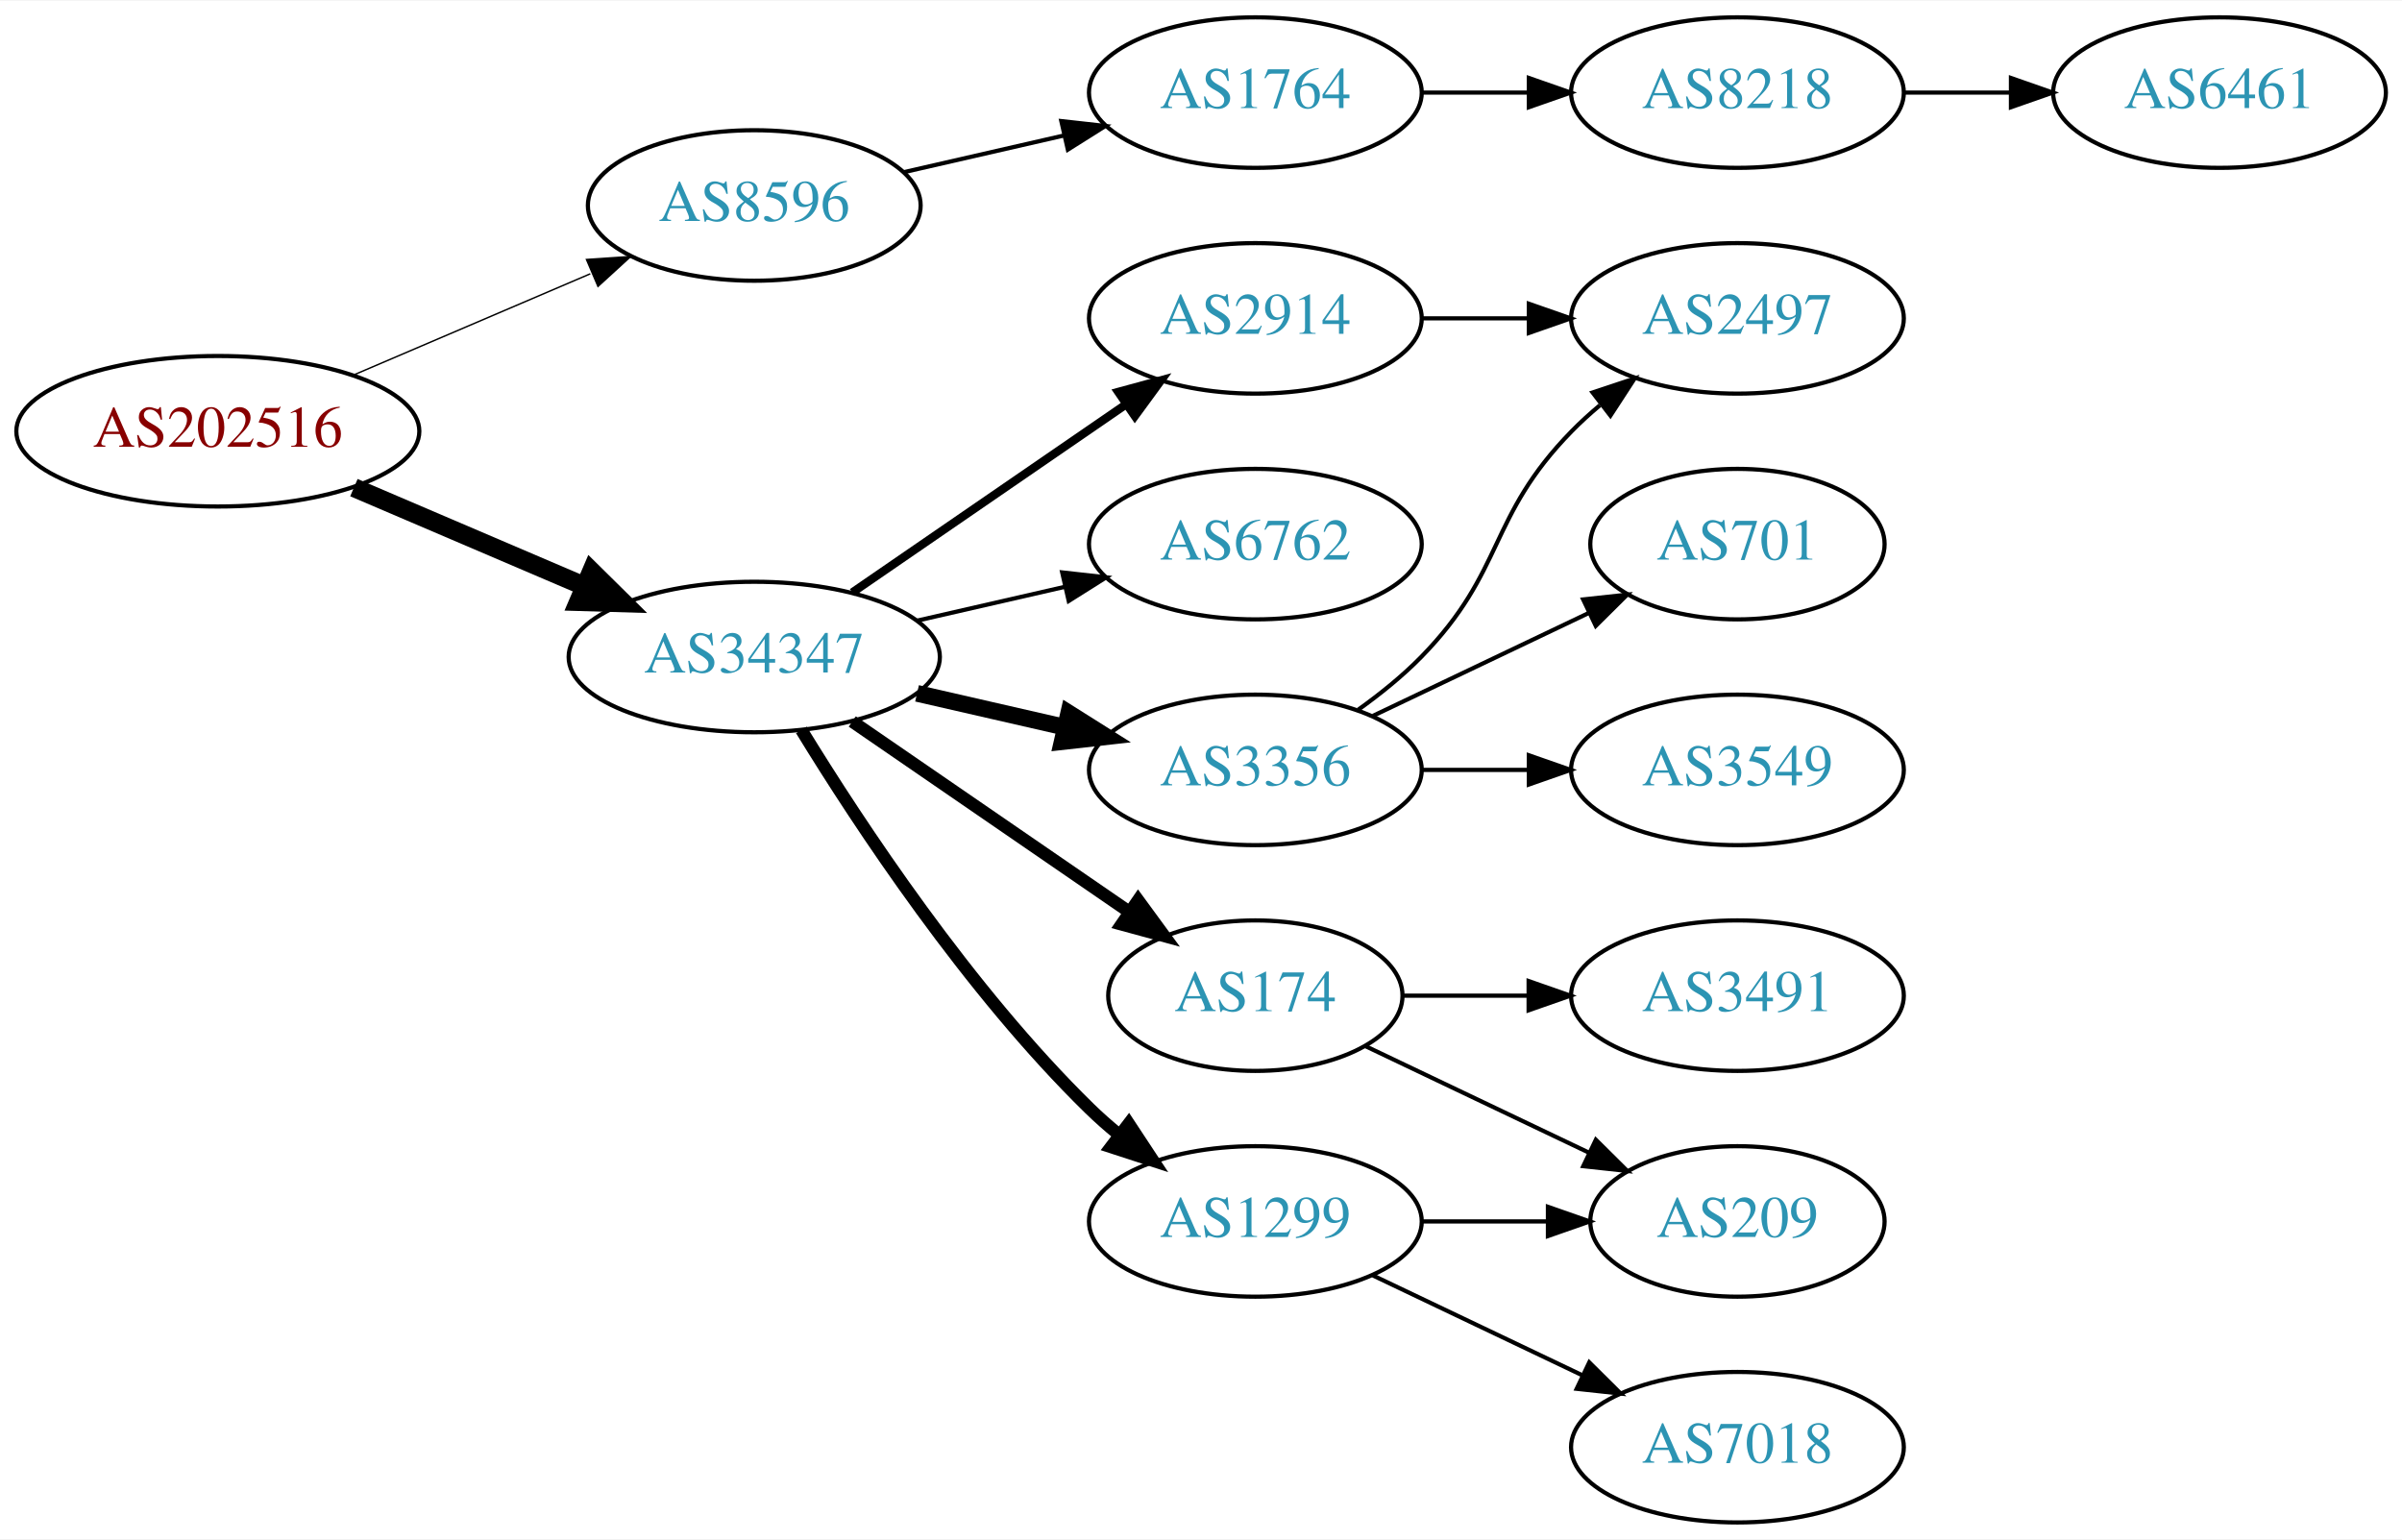
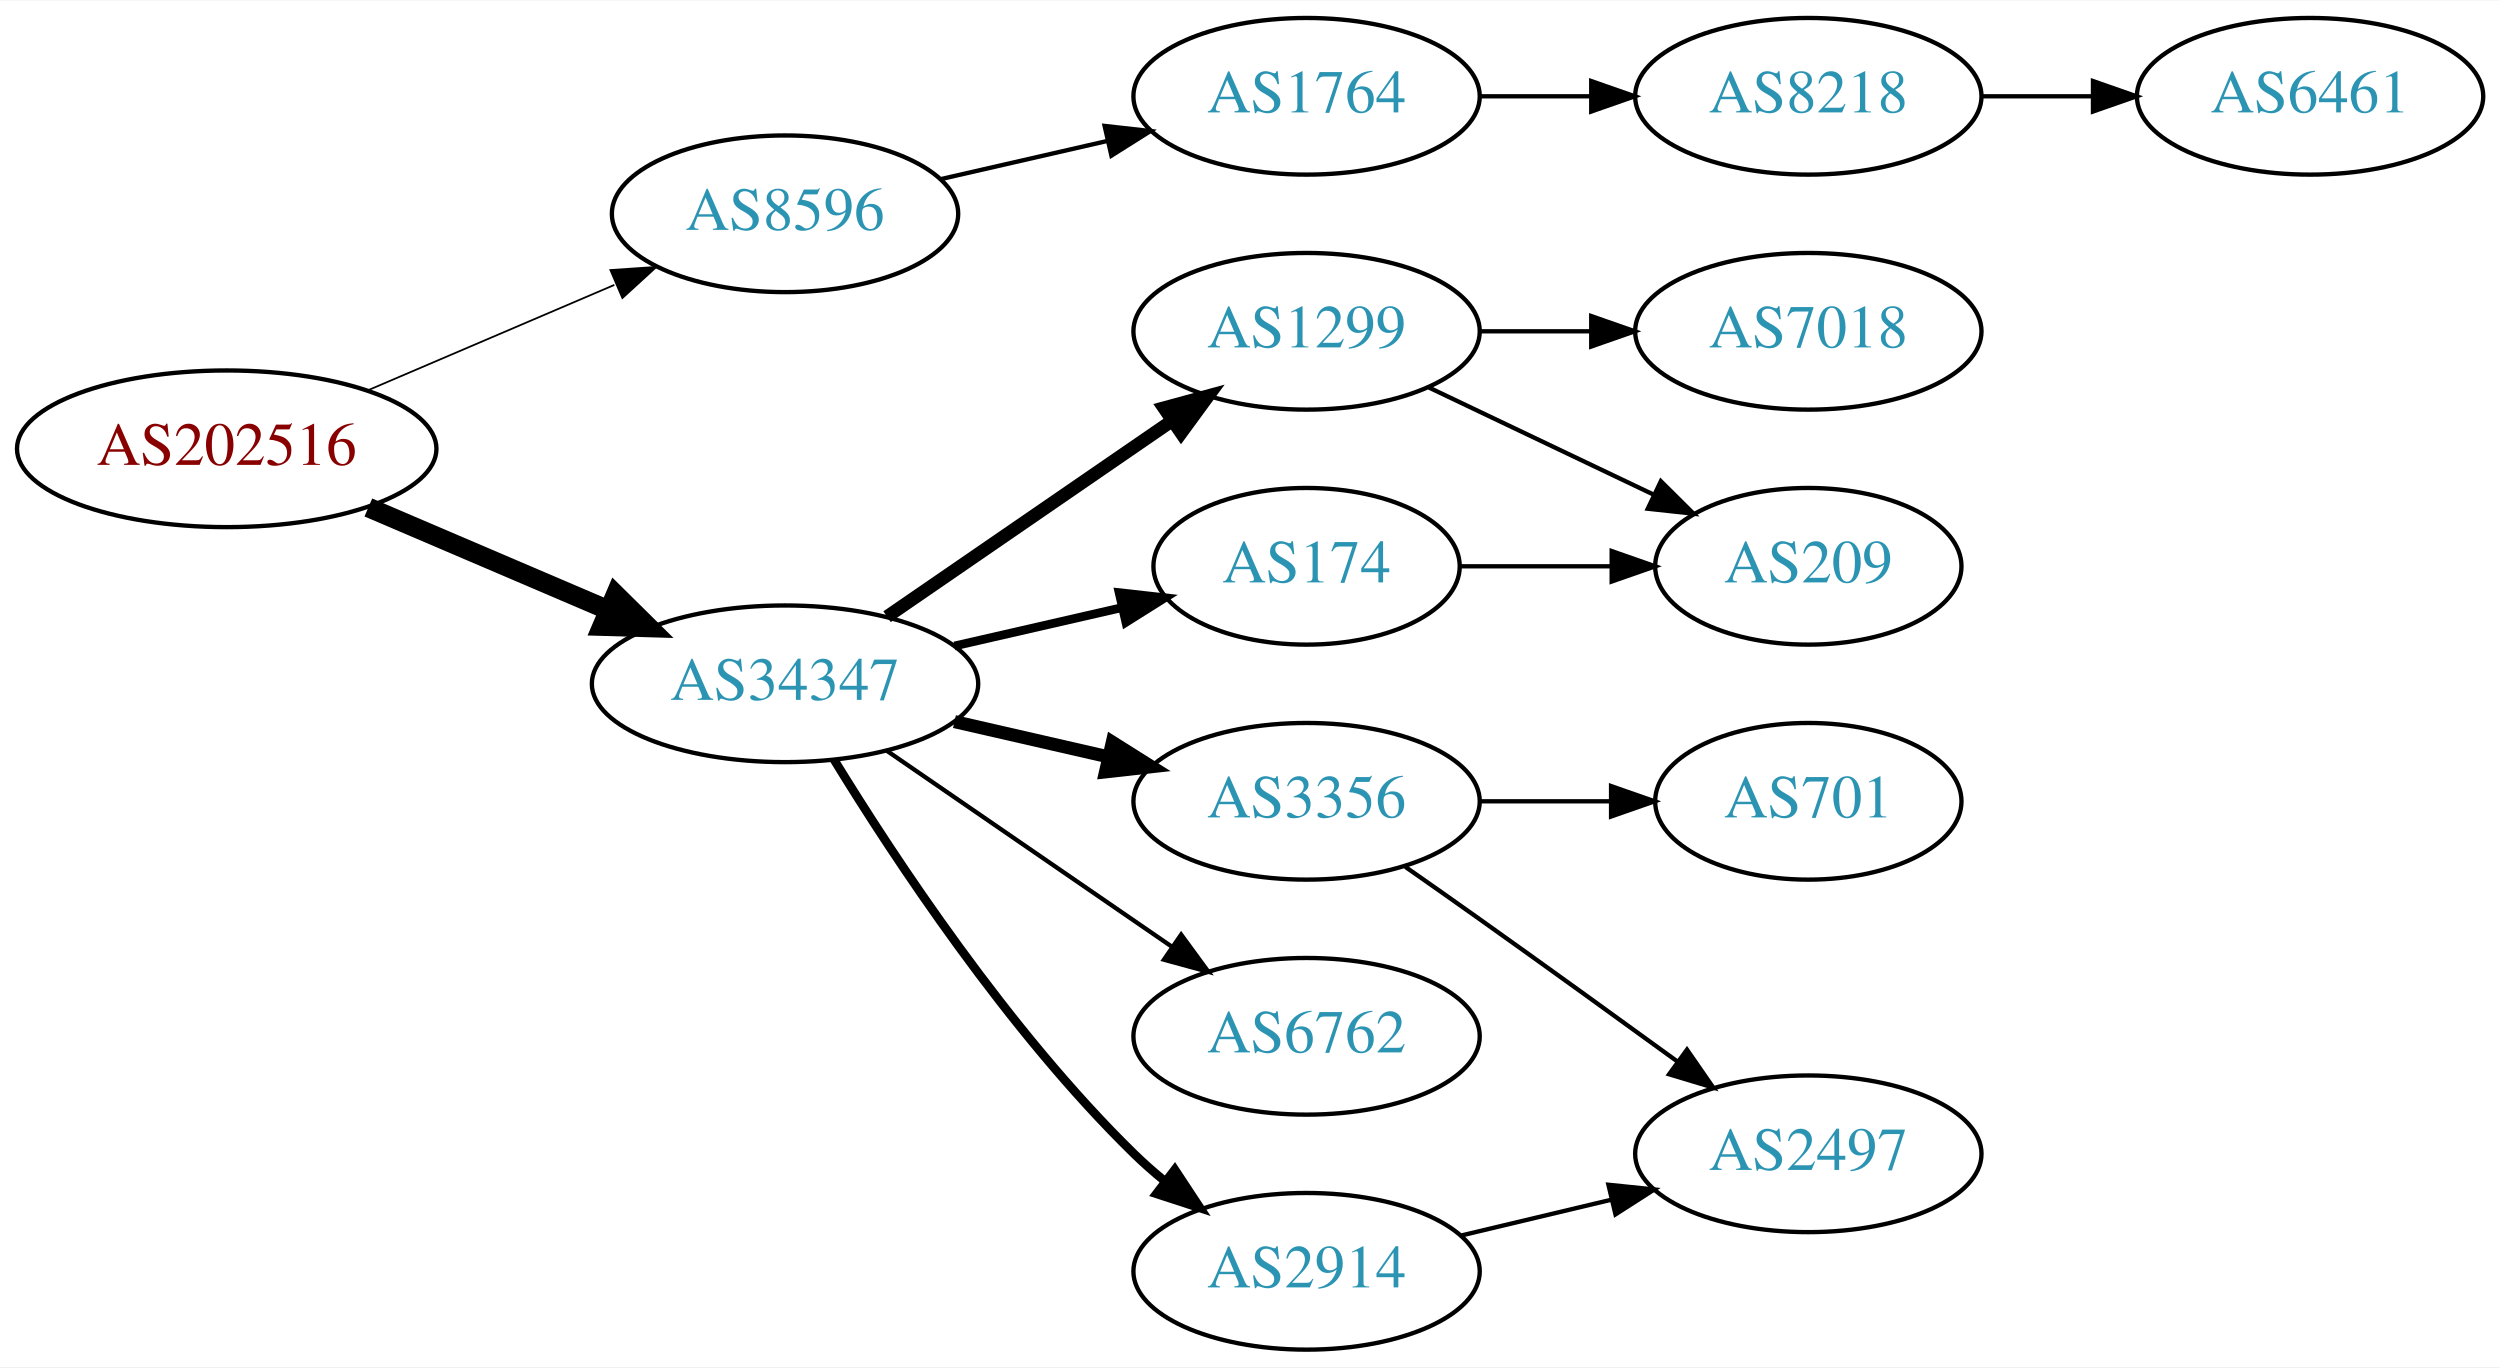
- <svg xmlns="http://www.w3.org/2000/svg" xmlns:xlink="http://www.w3.org/1999/xlink" width="574pt" height="368pt" viewBox="0.00 0.00 574.46 368.00">
-   <g id="graph0" class="graph" transform="scale(1 1) rotate(0) translate(4 364)">
-     <polygon fill="white" stroke="none" points="-4,4 -4,-364 570.463,-364 570.463,4 -4,4" />
+ <svg xmlns="http://www.w3.org/2000/svg" xmlns:xlink="http://www.w3.org/1999/xlink" width="574pt" height="314pt" viewBox="0.00 0.00 574.46 314.00">
+   <g id="graph0" class="graph" transform="scale(1 1) rotate(0) translate(4 310)">
+     <polygon fill="white" stroke="none" points="-4,4 -4,-310 570.463,-310 570.463,4 -4,4" />
    <g id="node1" class="node">
      <g id="a_node1">
        <a xlink:href="/asn/202516" xlink:title="AS202516 ~ web-crossing GmbH [AT]">
-           <ellipse fill="#ffffff" stroke="black" cx="48.096" cy="-261" rx="48.192" ry="18" />
-           <text text-anchor="middle" x="48.096" y="-257.3" font-family="Times,serif" font-size="14.00" fill="#880000">AS202516</text>
+           <ellipse fill="#ffffff" stroke="black" cx="48.096" cy="-207" rx="48.192" ry="18" />
+           <text text-anchor="middle" x="48.096" y="-203.3" font-family="Times,serif" font-size="14.00" fill="#880000">AS202516</text>
        </a>
      </g>
    </g>
    <g id="node2" class="node">
      <g id="a_node2">
        <a xlink:href="/asn/8596" xlink:title="AS8596 ~ hotze.com GmbH [AT]">
-           <ellipse fill="#ffffff" stroke="black" cx="176.388" cy="-315" rx="39.794" ry="18" />
-           <text text-anchor="middle" x="176.388" y="-311.3" font-family="Times,serif" font-size="14.00" fill="#2c94b3">AS8596</text>
+           <ellipse fill="#ffffff" stroke="black" cx="176.388" cy="-261" rx="39.794" ry="18" />
+           <text text-anchor="middle" x="176.388" y="-257.3" font-family="Times,serif" font-size="14.00" fill="#2c94b3">AS8596</text>
        </a>
      </g>
    </g>
    <g id="edge1" class="edge">
-       <path fill="none" stroke="black" stroke-width="0.346" d="M80.639,-274.487C97.776,-281.815 119.097,-290.931 137.172,-298.66" />
-       <polygon fill="black" stroke="black" stroke-width="0.346" points="136.262,-302.077 146.832,-302.79 139.014,-295.641 136.262,-302.077" />
+       <path fill="none" stroke="black" stroke-width="0.409" d="M80.639,-220.487C97.776,-227.815 119.097,-236.931 137.172,-244.66" />
+       <polygon fill="black" stroke="black" stroke-width="0.409" points="136.262,-248.077 146.832,-248.79 139.014,-241.641 136.262,-248.077" />
    </g>
    <g id="node3" class="node">
      <g id="a_node3">
        <a xlink:href="/asn/34347" xlink:title="AS34347 ~ HALLAG Kommunal GmbH [AT]">
-           <ellipse fill="#ffffff" stroke="black" cx="176.388" cy="-207" rx="44.393" ry="18" />
-           <text text-anchor="middle" x="176.388" y="-203.3" font-family="Times,serif" font-size="14.00" fill="#2c94b3">AS34347</text>
+           <ellipse fill="#ffffff" stroke="black" cx="176.388" cy="-153" rx="44.393" ry="18" />
+           <text text-anchor="middle" x="176.388" y="-149.3" font-family="Times,serif" font-size="14.00" fill="#2c94b3">AS34347</text>
        </a>
      </g>
    </g>
    <g id="edge2" class="edge">
-       <path fill="none" stroke="black" stroke-width="4.5" d="M80.639,-247.513C97.283,-240.396 117.873,-231.592 135.604,-224.011" />
-       <polygon fill="black" stroke="black" stroke-width="4.5" points="137.469,-227.495 145.116,-219.943 134.373,-220.255 137.469,-227.495" />
+       <path fill="none" stroke="black" stroke-width="4.5" d="M80.639,-193.513C97.283,-186.396 117.873,-177.592 135.604,-170.011" />
+       <polygon fill="black" stroke="black" stroke-width="4.5" points="137.469,-173.495 145.116,-165.943 134.373,-166.255 137.469,-173.495" />
    </g>
    <g id="node4" class="node">
      <g id="a_node4">
        <a xlink:href="/asn/1764" xlink:title="AS1764 ~ NEXTLAYER-AS [AT]">
-           <ellipse fill="#ffffff" stroke="black" cx="296.23" cy="-342" rx="39.794" ry="18" />
-           <text text-anchor="middle" x="296.23" y="-338.3" font-family="Times,serif" font-size="14.00" fill="#2c94b3">AS1764</text>
+           <ellipse fill="#ffffff" stroke="black" cx="296.23" cy="-288" rx="39.794" ry="18" />
+           <text text-anchor="middle" x="296.23" y="-284.3" font-family="Times,serif" font-size="14.00" fill="#2c94b3">AS1764</text>
        </a>
      </g>
    </g>
    <g id="edge3" class="edge">
-       <path fill="none" stroke="black" d="M212.107,-322.955C224.107,-325.704 237.728,-328.825 250.42,-331.733" />
-       <polygon fill="black" stroke="black" points="249.823,-335.187 260.352,-334.009 251.386,-328.364 249.823,-335.187" />
+       <path fill="none" stroke="black" d="M212.107,-268.955C224.107,-271.704 237.728,-274.825 250.42,-277.733" />
+       <polygon fill="black" stroke="black" points="249.823,-281.187 260.352,-280.009 251.386,-274.364 249.823,-281.187" />
    </g>
    <g id="node7" class="node">
      <g id="a_node7">
-         <a xlink:href="/asn/2914" xlink:title="AS2914 ~ NTT America, Inc. [US]">
-           <ellipse fill="#ffffff" stroke="black" cx="296.23" cy="-288" rx="39.794" ry="18" />
-           <text text-anchor="middle" x="296.23" y="-284.3" font-family="Times,serif" font-size="14.00" fill="#2c94b3">AS2914</text>
+         <a xlink:href="/asn/3356" xlink:title="AS3356 ~ Level 3 Parent, LLC [US]">
+           <ellipse fill="#ffffff" stroke="black" cx="296.23" cy="-126" rx="39.794" ry="18" />
+           <text text-anchor="middle" x="296.23" y="-122.3" font-family="Times,serif" font-size="14.00" fill="#2c94b3">AS3356</text>
        </a>
      </g>
    </g>
    <g id="edge6" class="edge">
-       <path fill="none" stroke="black" stroke-width="2" d="M199.83,-222.426C218.412,-235.198 244.972,-253.455 265.352,-267.463" />
-       <polygon fill="black" stroke="black" stroke-width="2" points="263.443,-270.398 273.666,-273.178 267.408,-264.629 263.443,-270.398" />
+       <path fill="none" stroke="black" stroke-width="3" d="M215.322,-144.308C226.563,-141.733 238.976,-138.889 250.599,-136.226" />
+       <polygon fill="black" stroke="black" stroke-width="3" points="251.595,-139.588 260.56,-133.943 250.031,-132.765 251.595,-139.588" />
    </g>
    <g id="node8" class="node">
      <g id="a_node8">
-         <a xlink:href="/asn/6762" xlink:title="AS6762 ~ TELECOM ITALIA SPARKLE S.p.A. [IT]">
-           <ellipse fill="#ffffff" stroke="black" cx="296.23" cy="-234" rx="39.794" ry="18" />
-           <text text-anchor="middle" x="296.23" y="-230.3" font-family="Times,serif" font-size="14.00" fill="#2c94b3">AS6762</text>
+         <a xlink:href="/asn/174" xlink:title="AS174 ~ Cogent Communications [US]">
+           <ellipse fill="#ffffff" stroke="black" cx="296.23" cy="-180" rx="35.194" ry="18" />
+           <text text-anchor="middle" x="296.23" y="-176.3" font-family="Times,serif" font-size="14.00" fill="#2c94b3">AS174</text>
        </a>
      </g>
    </g>
    <g id="edge7" class="edge">
-       <path fill="none" stroke="black" d="M215.322,-215.692C226.563,-218.267 238.976,-221.111 250.599,-223.774" />
-       <polygon fill="black" stroke="black" points="250.031,-227.235 260.56,-226.057 251.595,-220.412 250.031,-227.235" />
+       <path fill="none" stroke="black" stroke-width="2" d="M215.322,-161.692C227.639,-164.514 241.364,-167.658 253.915,-170.534" />
+       <polygon fill="black" stroke="black" stroke-width="2" points="253.15,-173.949 263.68,-172.771 254.714,-167.126 253.15,-173.949" />
    </g>
    <g id="node9" class="node">
      <g id="a_node9">
-         <a xlink:href="/asn/3356" xlink:title="AS3356 ~ Level 3 Parent, LLC [US]">
-           <ellipse fill="#ffffff" stroke="black" cx="296.23" cy="-180" rx="39.794" ry="18" />
-           <text text-anchor="middle" x="296.23" y="-176.3" font-family="Times,serif" font-size="14.00" fill="#2c94b3">AS3356</text>
+         <a xlink:href="/asn/6762" xlink:title="AS6762 ~ TELECOM ITALIA SPARKLE S.p.A. [IT]">
+           <ellipse fill="#ffffff" stroke="black" cx="296.23" cy="-72" rx="39.794" ry="18" />
+           <text text-anchor="middle" x="296.23" y="-68.3" font-family="Times,serif" font-size="14.00" fill="#2c94b3">AS6762</text>
        </a>
      </g>
    </g>
    <g id="edge8" class="edge">
-       <path fill="none" stroke="black" stroke-width="4" d="M215.322,-198.308C226.563,-195.733 238.976,-192.889 250.599,-190.226" />
-       <polygon fill="black" stroke="black" stroke-width="4" points="251.595,-193.588 260.56,-187.943 250.031,-186.765 251.595,-193.588" />
+       <path fill="none" stroke="black" d="M199.83,-137.574C218.412,-124.802 244.972,-106.545 265.352,-92.537" />
+       <polygon fill="black" stroke="black" points="267.408,-95.371 273.666,-86.822 263.443,-89.602 267.408,-95.371" />
    </g>
    <g id="node10" class="node">
      <g id="a_node10">
-         <a xlink:href="/asn/174" xlink:title="AS174 ~ Cogent Communications [US]">
-           <ellipse fill="#ffffff" stroke="black" cx="296.23" cy="-126" rx="35.194" ry="18" />
-           <text text-anchor="middle" x="296.23" y="-122.3" font-family="Times,serif" font-size="14.00" fill="#2c94b3">AS174</text>
+         <a xlink:href="/asn/1299" xlink:title="AS1299 ~ Telia Carrier [EU]">
+           <ellipse fill="#ffffff" stroke="black" cx="296.23" cy="-234" rx="39.794" ry="18" />
+           <text text-anchor="middle" x="296.23" y="-230.3" font-family="Times,serif" font-size="14.00" fill="#2c94b3">AS1299</text>
        </a>
      </g>
    </g>
    <g id="edge9" class="edge">
-       <path fill="none" stroke="black" stroke-width="3" d="M199.83,-191.574C218.645,-178.641 245.642,-160.085 266.118,-146.01" />
-       <polygon fill="black" stroke="black" stroke-width="3" points="268.193,-148.831 274.451,-140.282 264.228,-143.063 268.193,-148.831" />
+       <path fill="none" stroke="black" stroke-width="3" d="M199.83,-168.426C218.412,-181.198 244.972,-199.455 265.352,-213.463" />
+       <polygon fill="black" stroke="black" stroke-width="3" points="263.443,-216.398 273.666,-219.178 267.408,-210.629 263.443,-216.398" />
    </g>
    <g id="node11" class="node">
      <g id="a_node11">
-         <a xlink:href="/asn/1299" xlink:title="AS1299 ~ Telia Carrier [EU]">
-           <ellipse fill="#ffffff" stroke="black" cx="296.23" cy="-72" rx="39.794" ry="18" />
-           <text text-anchor="middle" x="296.23" y="-68.3" font-family="Times,serif" font-size="14.00" fill="#2c94b3">AS1299</text>
+         <a xlink:href="/asn/2914" xlink:title="AS2914 ~ NTT America, Inc. [US]">
+           <ellipse fill="#ffffff" stroke="black" cx="296.23" cy="-18" rx="39.794" ry="18" />
+           <text text-anchor="middle" x="296.23" y="-14.3" font-family="Times,serif" font-size="14.00" fill="#2c94b3">AS2914</text>
        </a>
      </g>
    </g>
    <g id="edge10" class="edge">
-       <path fill="none" stroke="black" stroke-width="3" d="M187.653,-189.56C201.462,-167.009 227.651,-127.278 256.584,-99 258.724,-96.908 261.041,-94.863 263.441,-92.894" />
-       <polygon fill="black" stroke="black" stroke-width="3" points="265.951,-95.382 271.782,-86.536 261.708,-89.815 265.951,-95.382" />
+       <path fill="none" stroke="black" stroke-width="2" d="M187.653,-135.56C201.462,-113.009 227.651,-73.278 256.584,-45 258.724,-42.908 261.041,-40.863 263.441,-38.895" />
+       <polygon fill="black" stroke="black" stroke-width="2" points="265.951,-41.382 271.782,-32.536 261.708,-35.815 265.951,-41.382" />
    </g>
    <g id="node5" class="node">
      <g id="a_node5">
        <a xlink:href="/asn/8218" xlink:title="AS8218 ~ legacy Neotelecoms [FR]">
-           <ellipse fill="#ffffff" stroke="black" cx="411.523" cy="-342" rx="39.794" ry="18" />
-           <text text-anchor="middle" x="411.523" y="-338.3" font-family="Times,serif" font-size="14.00" fill="#2c94b3">AS8218</text>
+           <ellipse fill="#ffffff" stroke="black" cx="411.523" cy="-288" rx="39.794" ry="18" />
+           <text text-anchor="middle" x="411.523" y="-284.3" font-family="Times,serif" font-size="14.00" fill="#2c94b3">AS8218</text>
        </a>
      </g>
    </g>
    <g id="edge4" class="edge">
-       <path fill="none" stroke="black" d="M335.902,-342C344.105,-342 352.869,-342 361.401,-342" />
-       <polygon fill="black" stroke="black" points="361.641,-345.5 371.641,-342 361.641,-338.5 361.641,-345.5" />
+       <path fill="none" stroke="black" d="M335.902,-288C344.105,-288 352.869,-288 361.401,-288" />
+       <polygon fill="black" stroke="black" points="361.641,-291.5 371.641,-288 361.641,-284.5 361.641,-291.5" />
    </g>
    <g id="node6" class="node">
      <g id="a_node6">
        <a xlink:href="/asn/6461" xlink:title="AS6461 ~ Zayo Bandwidth [US]">
-           <ellipse fill="#ffffff" stroke="black" cx="526.816" cy="-342" rx="39.794" ry="18" />
-           <text text-anchor="middle" x="526.816" y="-338.3" font-family="Times,serif" font-size="14.00" fill="#2c94b3">AS6461</text>
+           <ellipse fill="#ffffff" stroke="black" cx="526.816" cy="-288" rx="39.794" ry="18" />
+           <text text-anchor="middle" x="526.816" y="-284.3" font-family="Times,serif" font-size="14.00" fill="#2c94b3">AS6461</text>
        </a>
      </g>
    </g>
    <g id="edge5" class="edge">
-       <path fill="none" stroke="black" d="M451.195,-342C459.398,-342 468.162,-342 476.694,-342" />
-       <polygon fill="black" stroke="black" points="476.934,-345.5 486.934,-342 476.933,-338.5 476.934,-345.5" />
+       <path fill="none" stroke="black" d="M451.195,-288C459.398,-288 468.162,-288 476.694,-288" />
+       <polygon fill="black" stroke="black" points="476.934,-291.5 486.934,-288 476.933,-284.5 476.934,-291.5" />
+     </g>
+     <g id="node14" class="node">
+       <g id="a_node14">
+         <a xlink:href="/asn/2497" xlink:title="AS2497 ~ Internet Initiative Japan Inc. [JP]">
+           <ellipse fill="#ffffff" stroke="black" cx="411.523" cy="-45" rx="39.794" ry="18" />
+           <text text-anchor="middle" x="411.523" y="-41.3" font-family="Times,serif" font-size="14.00" fill="#2c94b3">AS2497</text>
+         </a>
+       </g>
+     </g>
+     <g id="edge13" class="edge">
+       <path fill="none" stroke="black" d="M318.94,-110.926C324.476,-107.057 330.407,-102.889 335.877,-99 350.99,-88.255 367.725,-76.167 381.512,-66.156" />
+       <polygon fill="black" stroke="black" points="383.644,-68.933 389.675,-60.222 379.528,-63.271 383.644,-68.933" />
+     </g>
+     <g id="node15" class="node">
+       <g id="a_node15">
+         <a xlink:href="/asn/701" xlink:title="AS701 ~ UUNET [US]">
+           <ellipse fill="#ffffff" stroke="black" cx="411.523" cy="-126" rx="35.194" ry="18" />
+           <text text-anchor="middle" x="411.523" y="-122.3" font-family="Times,serif" font-size="14.00" fill="#2c94b3">AS701</text>
+         </a>
+       </g>
+     </g>
+     <g id="edge14" class="edge">
+       <path fill="none" stroke="black" d="M335.902,-126C345.608,-126 356.098,-126 366.061,-126" />
+       <polygon fill="black" stroke="black" points="366.198,-129.5 376.198,-126 366.198,-122.5 366.198,-129.5" />
+     </g>
+     <g id="node13" class="node">
+       <g id="a_node13">
+         <a xlink:href="/asn/209" xlink:title="AS209 ~ CenturyLink Communications, LLC [US]">
+           <ellipse fill="#ffffff" stroke="black" cx="411.523" cy="-180" rx="35.194" ry="18" />
+           <text text-anchor="middle" x="411.523" y="-176.3" font-family="Times,serif" font-size="14.00" fill="#2c94b3">AS209</text>
+         </a>
+       </g>
+     </g>
+     <g id="edge15" class="edge">
+       <path fill="none" stroke="black" d="M331.529,-180C342.399,-180 354.577,-180 366.054,-180" />
+       <polygon fill="black" stroke="black" points="366.341,-183.5 376.341,-180 366.341,-176.5 366.341,-183.5" />
    </g>
    <g id="node12" class="node">
      <g id="a_node12">
-         <a xlink:href="/asn/2497" xlink:title="AS2497 ~ Internet Initiative Japan Inc. [JP]">
-           <ellipse fill="#ffffff" stroke="black" cx="411.523" cy="-288" rx="39.794" ry="18" />
-           <text text-anchor="middle" x="411.523" y="-284.3" font-family="Times,serif" font-size="14.00" fill="#2c94b3">AS2497</text>
+         <a xlink:href="/asn/7018" xlink:title="AS7018 ~ AT&amp;T Services, Inc. [US]">
+           <ellipse fill="#ffffff" stroke="black" cx="411.523" cy="-234" rx="39.794" ry="18" />
+           <text text-anchor="middle" x="411.523" y="-230.3" font-family="Times,serif" font-size="14.00" fill="#2c94b3">AS7018</text>
        </a>
      </g>
    </g>
    <g id="edge11" class="edge">
-       <path fill="none" stroke="black" d="M335.902,-288C344.105,-288 352.869,-288 361.401,-288" />
-       <polygon fill="black" stroke="black" points="361.641,-291.5 371.641,-288 361.641,-284.5 361.641,-291.5" />
-     </g>
-     <g id="edge14" class="edge">
-       <path fill="none" stroke="black" d="M320.824,-194.389C326.08,-198.148 331.412,-202.437 335.877,-207 356.049,-227.617 351.704,-240.383 371.877,-261 373.969,-263.139 376.253,-265.218 378.63,-267.21" />
-       <polygon fill="black" stroke="black" points="376.873,-270.275 386.929,-273.611 381.148,-264.732 376.873,-270.275" />
-     </g>
-     <g id="node13" class="node">
-       <g id="a_node13">
-         <a xlink:href="/asn/701" xlink:title="AS701 ~ UUNET [US]">
-           <ellipse fill="#ffffff" stroke="black" cx="411.523" cy="-234" rx="35.194" ry="18" />
-           <text text-anchor="middle" x="411.523" y="-230.3" font-family="Times,serif" font-size="14.00" fill="#2c94b3">AS701</text>
-         </a>
-       </g>
+       <path fill="none" stroke="black" d="M335.902,-234C344.105,-234 352.869,-234 361.401,-234" />
+       <polygon fill="black" stroke="black" points="361.641,-237.5 371.641,-234 361.641,-230.5 361.641,-237.5" />
    </g>
    <g id="edge12" class="edge">
-       <path fill="none" stroke="black" d="M324.367,-192.934C339.798,-200.29 359.284,-209.577 375.819,-217.459" />
-       <polygon fill="black" stroke="black" points="374.628,-220.768 385.161,-221.911 377.64,-214.449 374.628,-220.768" />
-     </g>
-     <g id="node14" class="node">
-       <g id="a_node14">
-         <a xlink:href="/asn/3549" xlink:title="AS3549 ~ Level 3 Parent, LLC [US]">
-           <ellipse fill="#ffffff" stroke="black" cx="411.523" cy="-180" rx="39.794" ry="18" />
-           <text text-anchor="middle" x="411.523" y="-176.3" font-family="Times,serif" font-size="14.00" fill="#2c94b3">AS3549</text>
-         </a>
-       </g>
-     </g>
-     <g id="edge13" class="edge">
-       <path fill="none" stroke="black" d="M335.902,-180C344.105,-180 352.869,-180 361.401,-180" />
-       <polygon fill="black" stroke="black" points="361.641,-183.5 371.641,-180 361.641,-176.5 361.641,-183.5" />
-     </g>
-     <g id="node15" class="node">
-       <g id="a_node15">
-         <a xlink:href="/asn/209" xlink:title="AS209 ~ CenturyLink Communications, LLC [US]">
-           <ellipse fill="#ffffff" stroke="black" cx="411.523" cy="-72" rx="35.194" ry="18" />
-           <text text-anchor="middle" x="411.523" y="-68.3" font-family="Times,serif" font-size="14.00" fill="#2c94b3">AS209</text>
-         </a>
-       </g>
-     </g>
-     <g id="edge15" class="edge">
-       <path fill="none" stroke="black" d="M322.655,-113.881C338.398,-106.378 358.82,-96.644 376.013,-88.449" />
-       <polygon fill="black" stroke="black" points="377.662,-91.54 385.183,-84.078 374.65,-85.221 377.662,-91.54" />
-     </g>
-     <g id="node16" class="node">
-       <g id="a_node16">
-         <a xlink:href="/asn/3491" xlink:title="AS3491 ~ PCCW Global, Inc. [US]">
-           <ellipse fill="#ffffff" stroke="black" cx="411.523" cy="-126" rx="39.794" ry="18" />
-           <text text-anchor="middle" x="411.523" y="-122.3" font-family="Times,serif" font-size="14.00" fill="#2c94b3">AS3491</text>
-         </a>
-       </g>
+       <path fill="none" stroke="black" d="M324.367,-221.066C339.798,-213.71 359.284,-204.423 375.819,-196.541" />
+       <polygon fill="black" stroke="black" points="377.64,-199.551 385.161,-192.089 374.628,-193.232 377.64,-199.551" />
    </g>
    <g id="edge16" class="edge">
-       <path fill="none" stroke="black" d="M331.529,-126C340.906,-126 351.257,-126 361.291,-126" />
-       <polygon fill="black" stroke="black" points="361.58,-129.5 371.58,-126 361.58,-122.5 361.58,-129.5" />
-     </g>
-     <g id="edge18" class="edge">
-       <path fill="none" stroke="black" d="M335.902,-72C345.608,-72 356.098,-72 366.061,-72" />
-       <polygon fill="black" stroke="black" points="366.198,-75.5 376.198,-72 366.198,-68.5 366.198,-75.5" />
-     </g>
-     <g id="node17" class="node">
-       <g id="a_node17">
-         <a xlink:href="/asn/7018" xlink:title="AS7018 ~ AT&amp;T Services, Inc. [US]">
-           <ellipse fill="#ffffff" stroke="black" cx="411.523" cy="-18" rx="39.794" ry="18" />
-           <text text-anchor="middle" x="411.523" y="-14.3" font-family="Times,serif" font-size="14.00" fill="#2c94b3">AS7018</text>
-         </a>
-       </g>
-     </g>
-     <g id="edge17" class="edge">
-       <path fill="none" stroke="black" d="M324.367,-59.066C339.361,-51.919 358.182,-42.948 374.405,-35.215" />
-       <polygon fill="black" stroke="black" points="376.087,-38.291 383.608,-30.829 373.075,-31.972 376.087,-38.291" />
+       <path fill="none" stroke="black" d="M331.837,-26.248C342.709,-28.838 354.863,-31.735 366.305,-34.462" />
+       <polygon fill="black" stroke="black" points="365.589,-37.889 376.128,-36.803 367.212,-31.08 365.589,-37.889" />
    </g>
  </g>
</svg>
